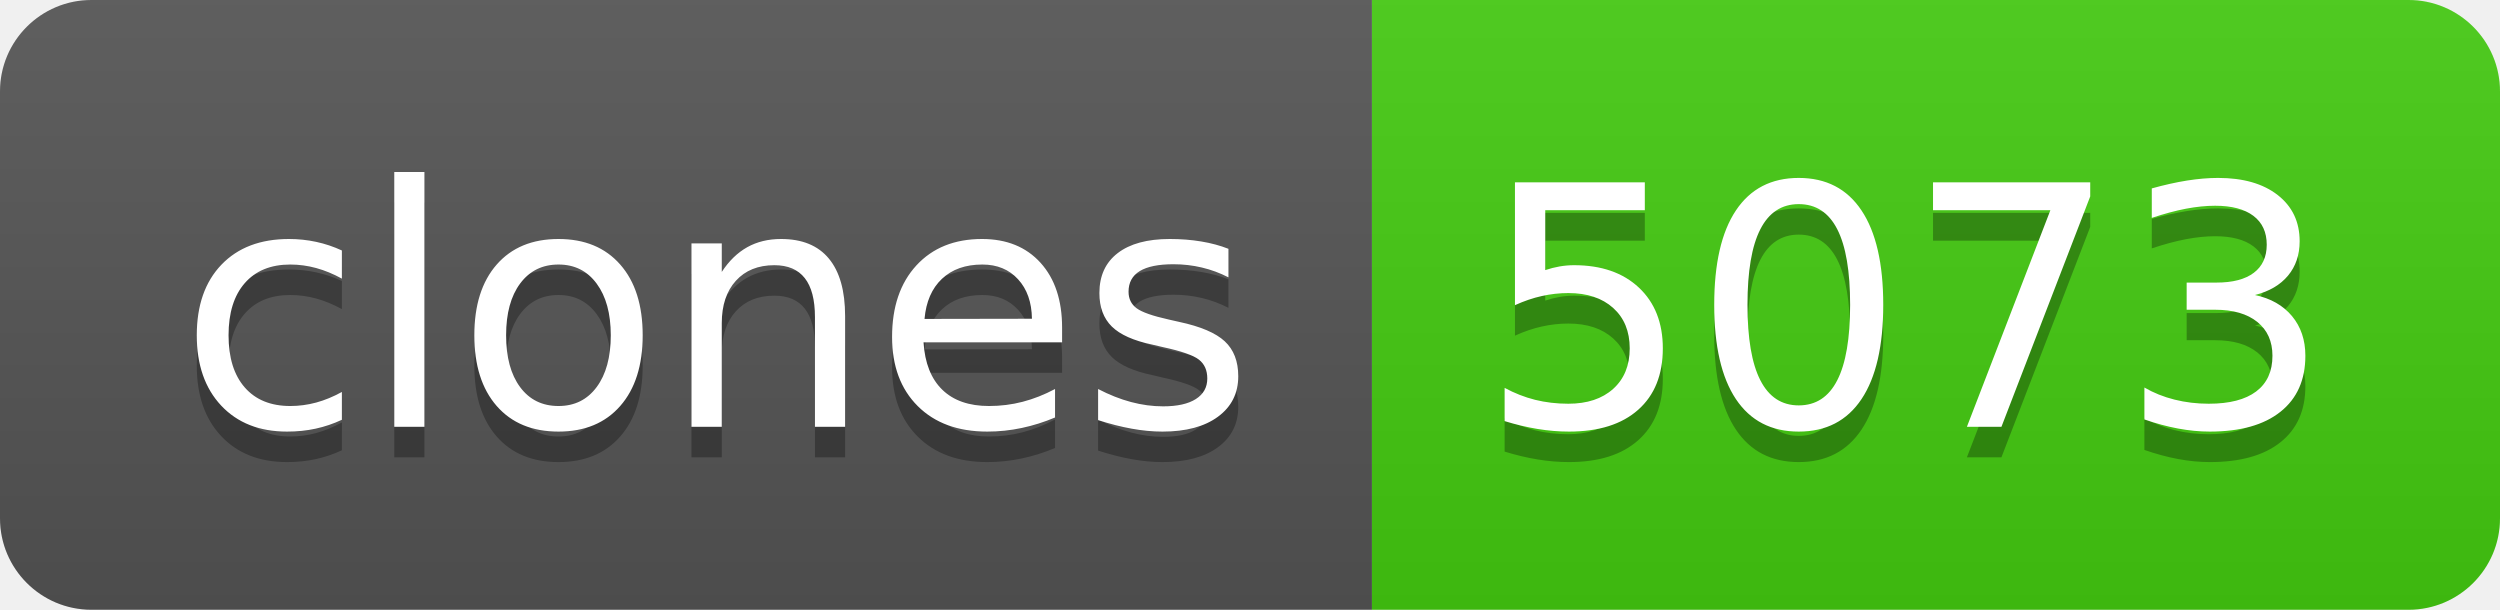
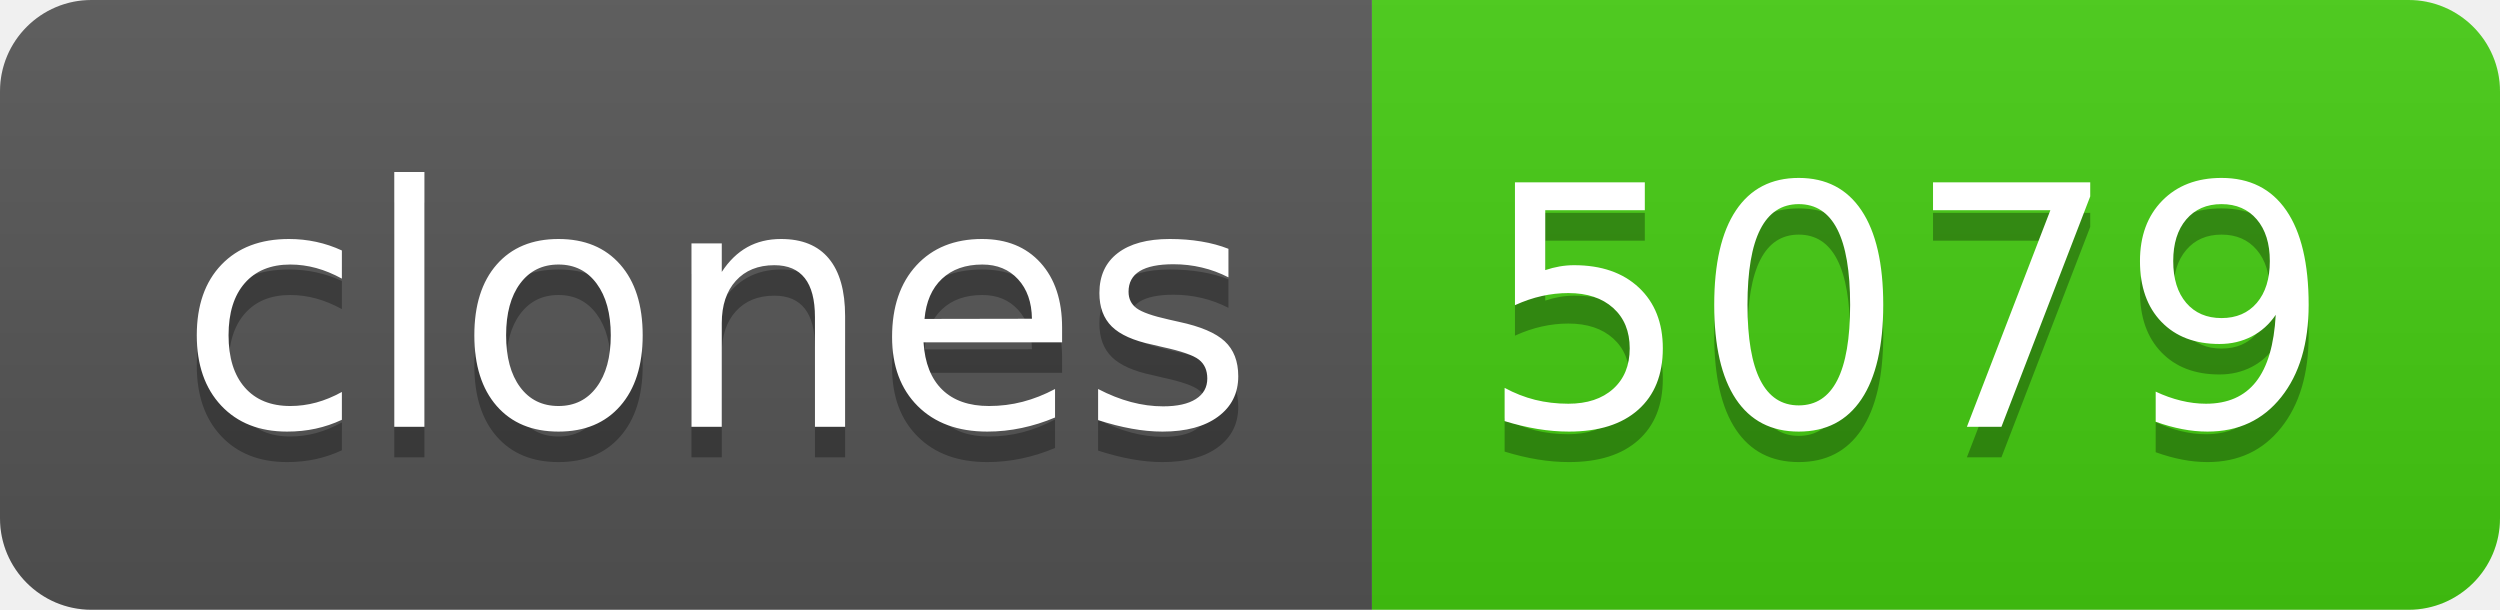
- <svg xmlns="http://www.w3.org/2000/svg" width="82" height="20" role="img" aria-label="clones: 5073">
+ <svg xmlns="http://www.w3.org/2000/svg" width="82" height="20" role="img" aria-label="clones: 5079">
  <linearGradient id="s" x2="0" y2="100%">
    <stop offset="0" stop-color="#bbb" stop-opacity=".1" />
    <stop offset="1" stop-opacity=".1" />
  </linearGradient>
  <clipPath id="r">
    <rect width="82" height="20" rx="3" fill="#fff" />
  </clipPath>
  <g clip-path="url(#r)">
    <rect width="45" height="20" fill="#555" />
    <rect x="45" width="37" height="20" fill="#4c1" />
    <rect width="82" height="20" fill="url(#s)" />
  </g>
  <g fill="#fff" text-anchor="middle" font-family="Verdana,Geneva,DejaVu Sans,sans-serif" text-rendering="geometricPrecision" font-size="110">
    <text aria-hidden="true" x="235" y="150" fill="#010101" fill-opacity=".3" transform="scale(.1)" textLength="350">clones</text>
    <text x="235" y="140" transform="scale(.1)" fill="#fff" textLength="350">clones</text>
-     <text aria-hidden="true" x="625" y="150" fill="#010101" fill-opacity=".3" transform="scale(.1)" textLength="270">5073</text>
-     <text x="625" y="140" transform="scale(.1)" fill="#fff" textLength="270">5073</text>
+     <text aria-hidden="true" x="625" y="150" fill="#010101" fill-opacity=".3" transform="scale(.1)" textLength="270">5079</text>
+     <text x="625" y="140" transform="scale(.1)" fill="#fff" textLength="270">5079</text>
  </g>
</svg>
